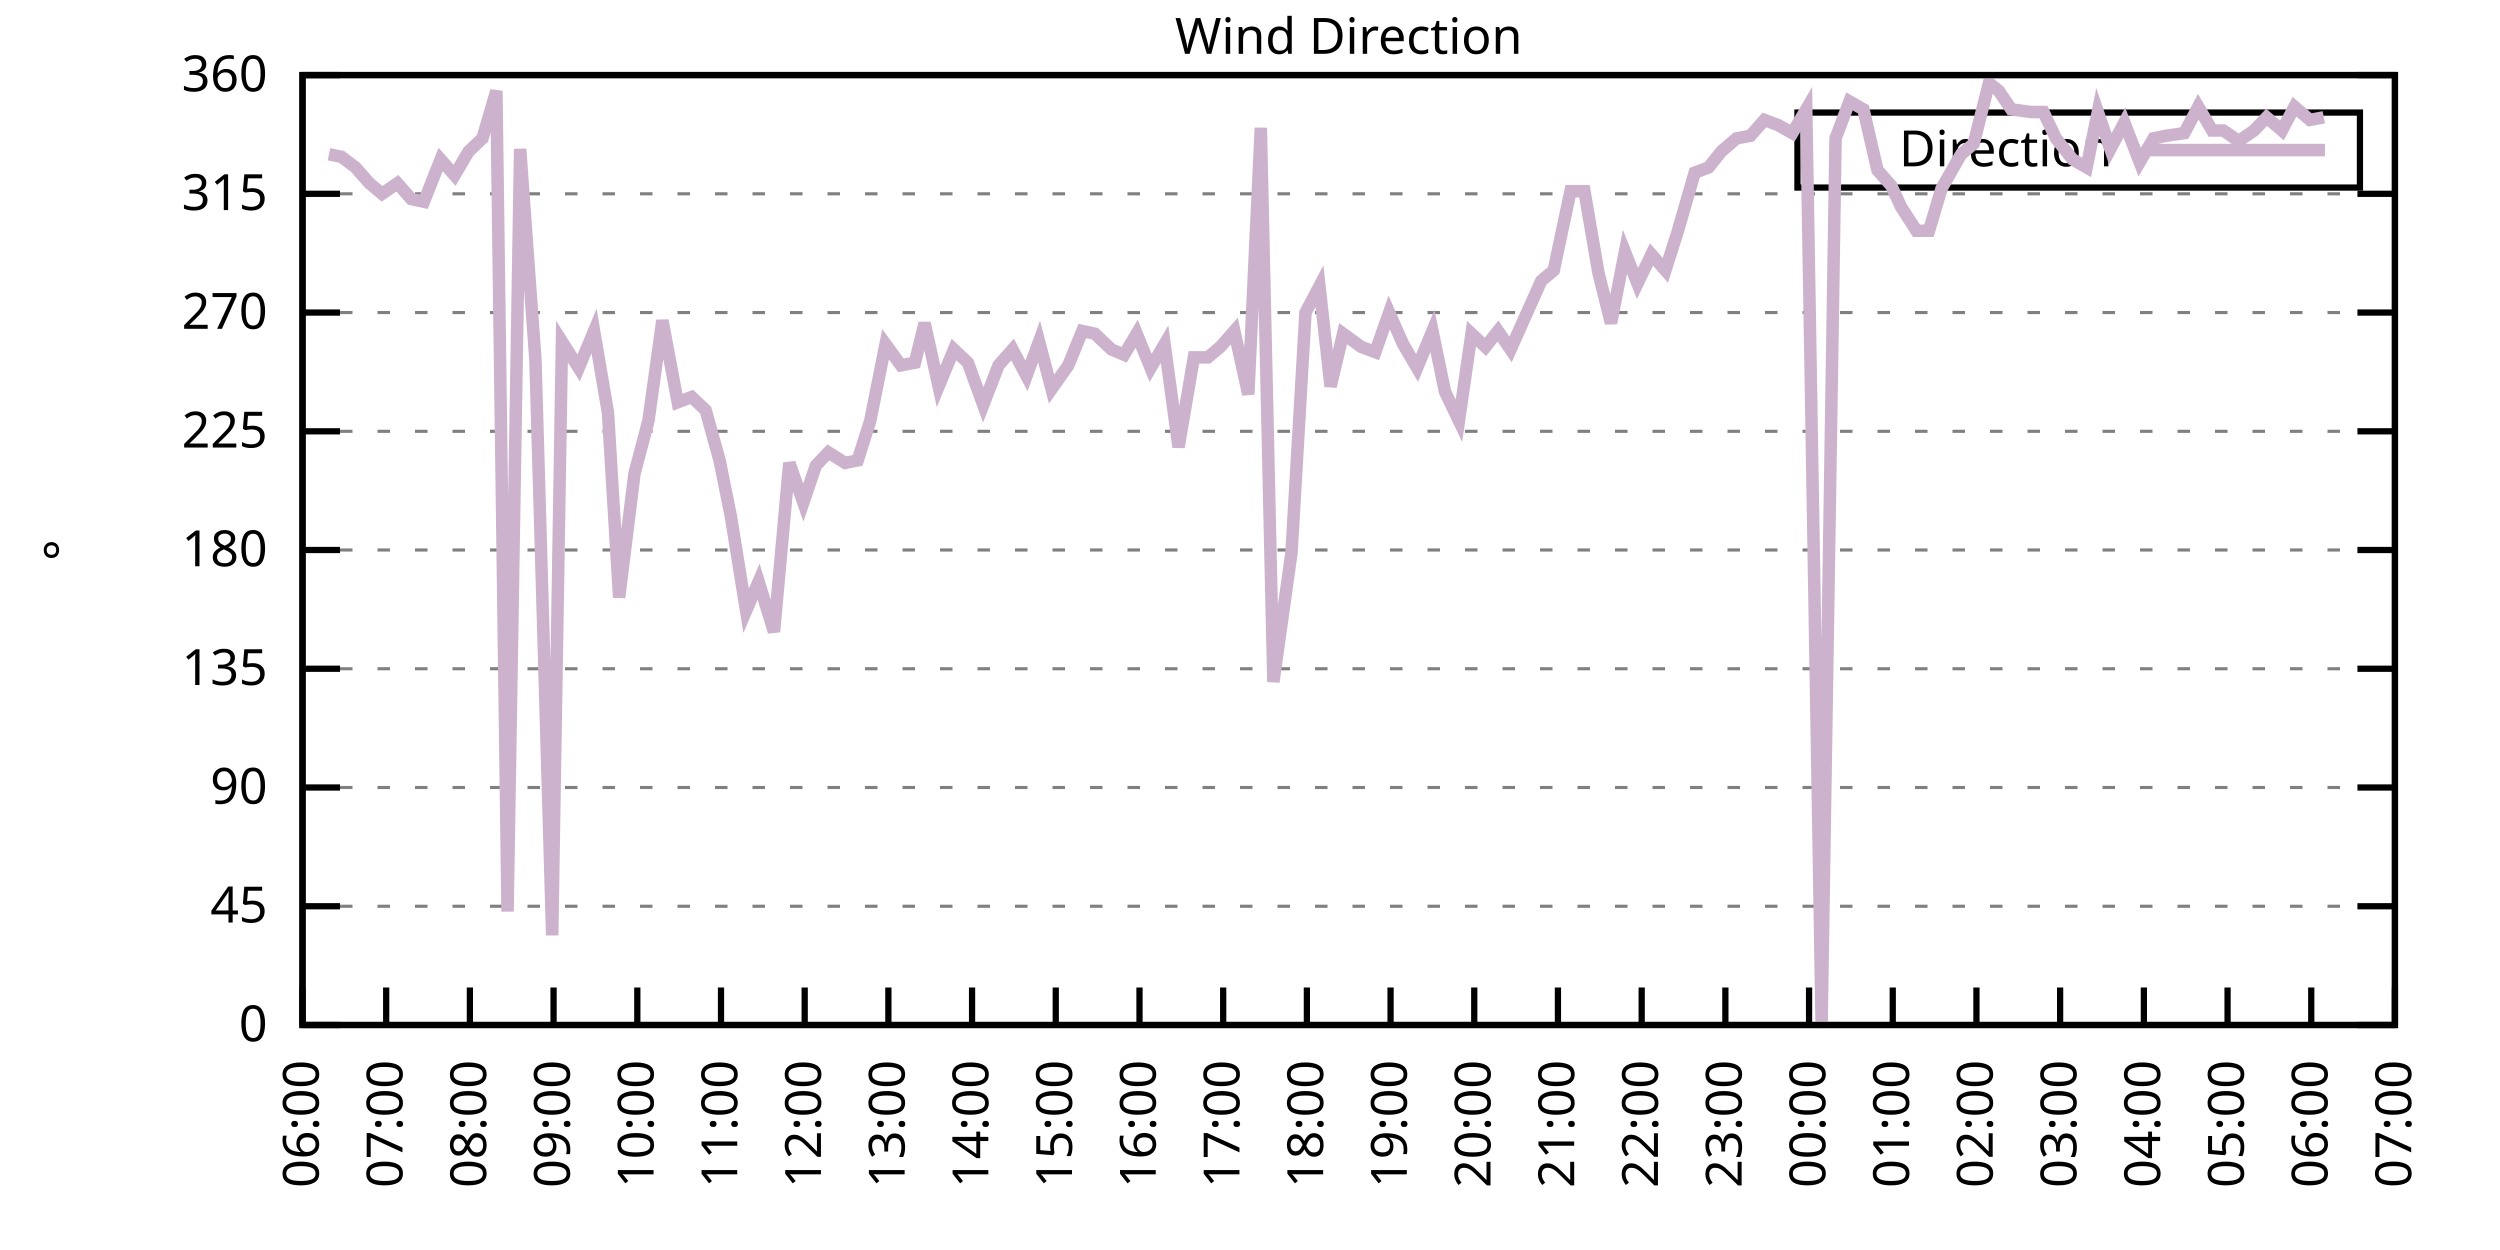
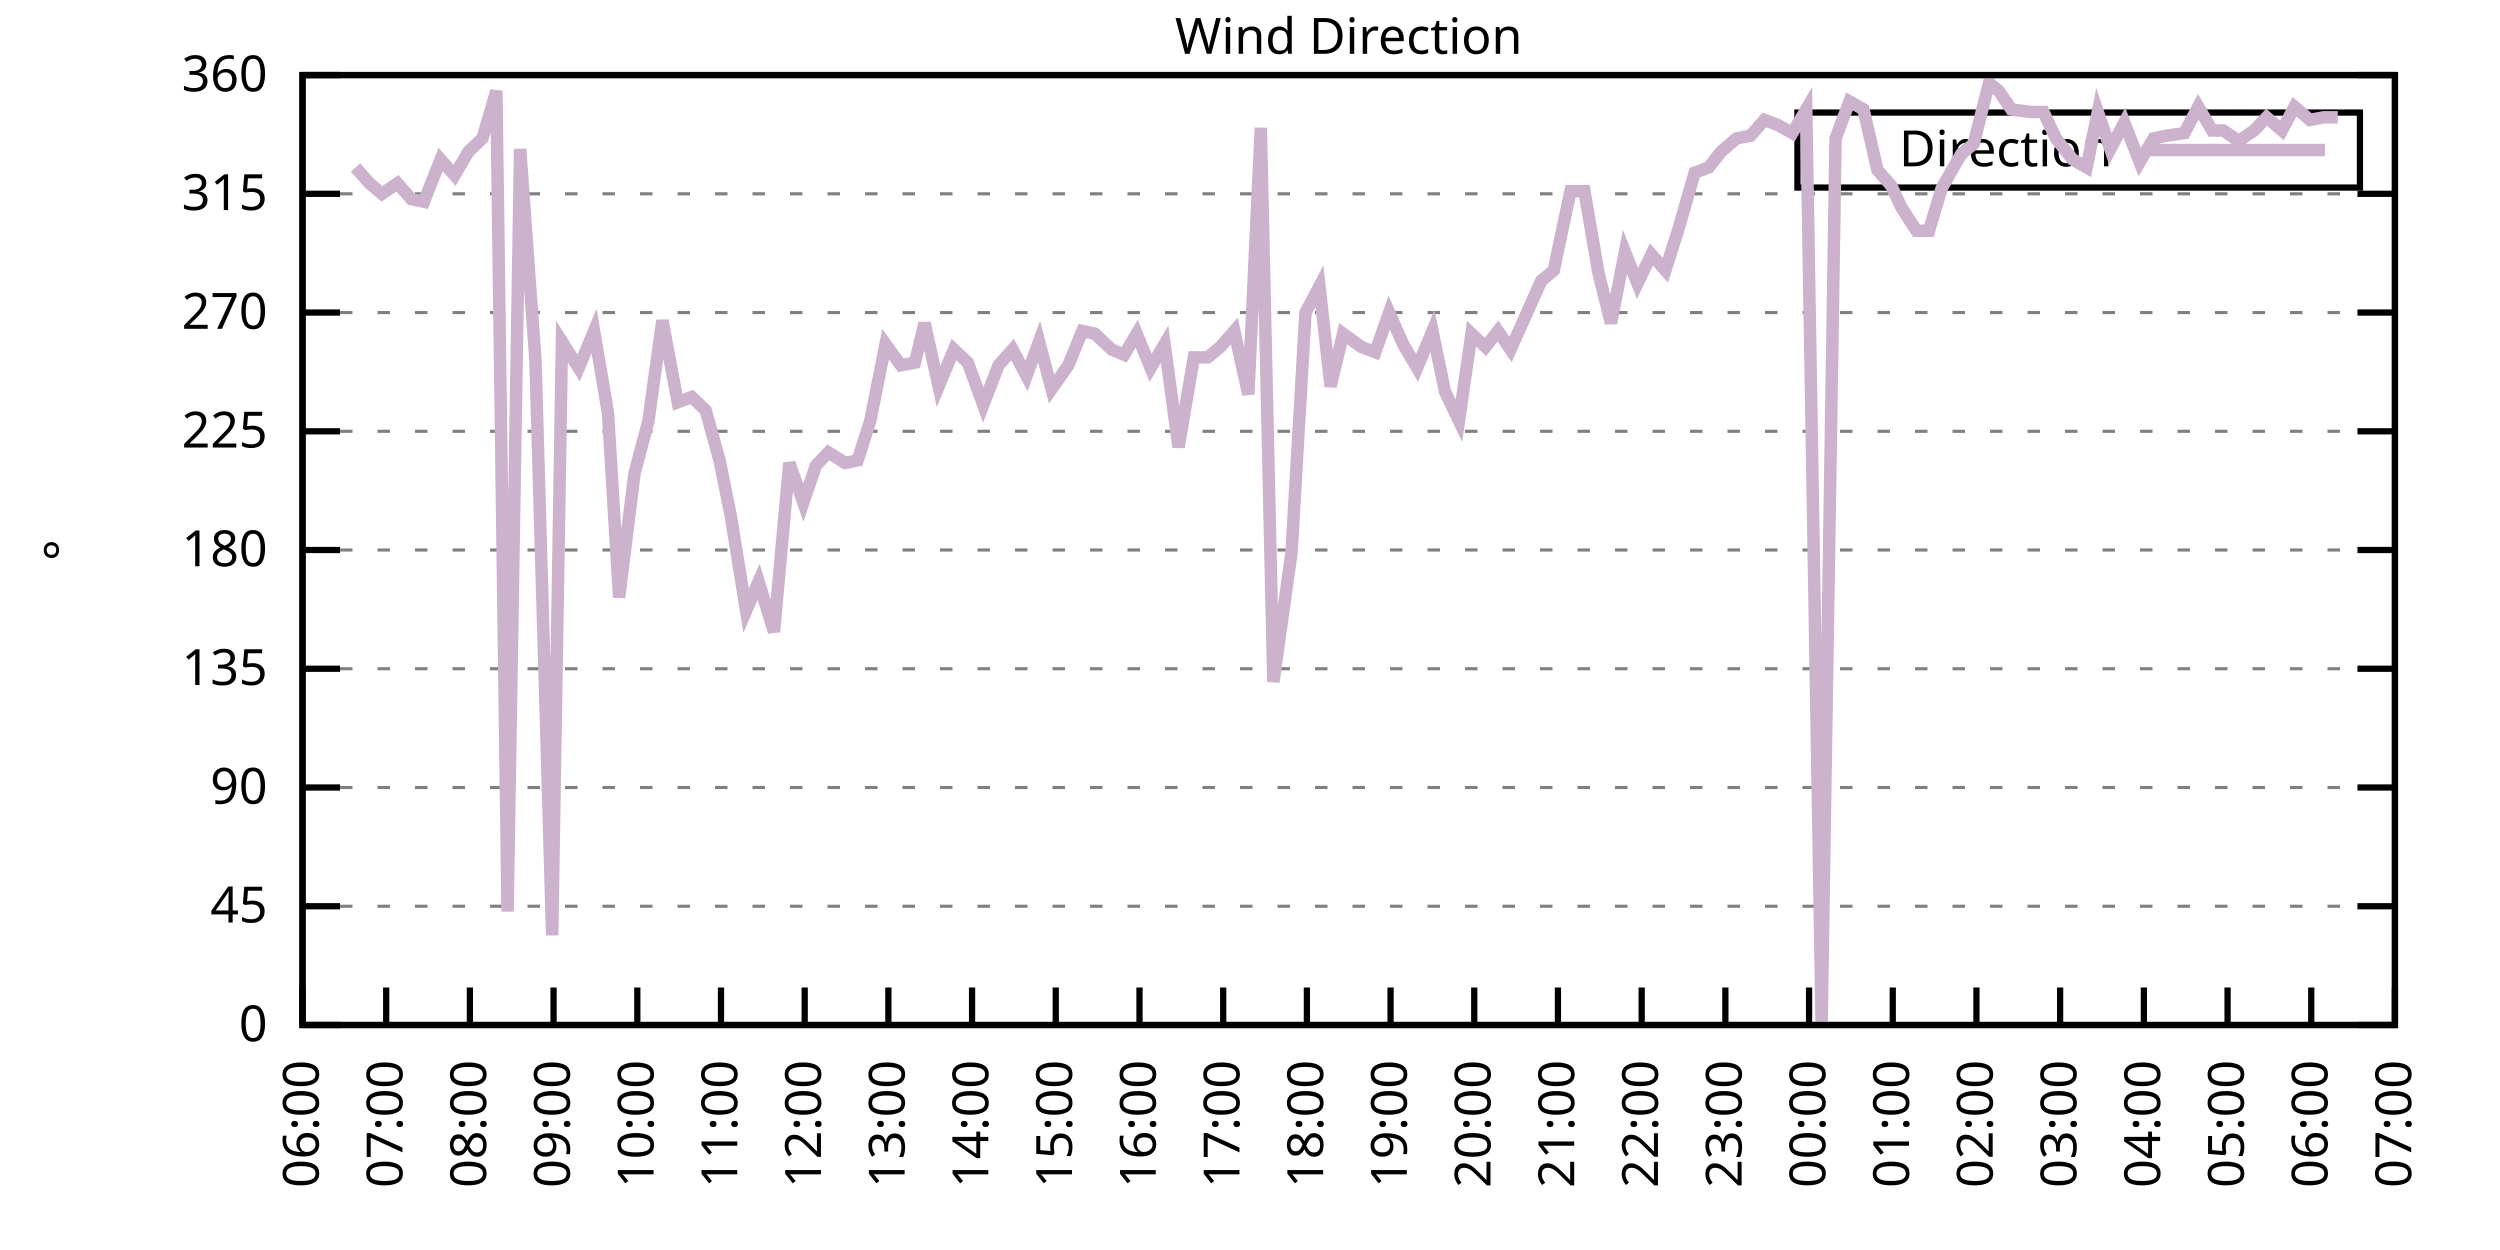
<svg xmlns="http://www.w3.org/2000/svg" xmlns:xlink="http://www.w3.org/1999/xlink" width="400" height="200" viewBox="0 0 400 200">
  <g id="gnuplot_canvas">
    <rect x="0" y="0" width="400" height="200" fill="none" />
    <defs>
      <circle id="gpDot" r="0.5" stroke-width="0.5" stroke="currentColor" />
      <path id="gpPt0" stroke-width="0.333" stroke="currentColor" d="M-1,0 h2 M0,-1 v2" />
      <path id="gpPt1" stroke-width="0.333" stroke="currentColor" d="M-1,-1 L1,1 M1,-1 L-1,1" />
      <path id="gpPt2" stroke-width="0.333" stroke="currentColor" d="M-1,0 L1,0 M0,-1 L0,1 M-1,-1 L1,1 M-1,1 L1,-1" />
      <rect id="gpPt3" stroke-width="0.333" stroke="currentColor" x="-1" y="-1" width="2" height="2" />
      <rect id="gpPt4" stroke-width="0.333" stroke="currentColor" fill="currentColor" x="-1" y="-1" width="2" height="2" />
      <circle id="gpPt5" stroke-width="0.333" stroke="currentColor" cx="0" cy="0" r="1" />
      <use xlink:href="#gpPt5" id="gpPt6" fill="currentColor" stroke="none" />
      <path id="gpPt7" stroke-width="0.333" stroke="currentColor" d="M0,-1.33 L-1.33,0.67 L1.33,0.67 z" />
      <use xlink:href="#gpPt7" id="gpPt8" fill="currentColor" stroke="none" />
      <use xlink:href="#gpPt7" id="gpPt9" stroke="currentColor" transform="rotate(180)" />
      <use xlink:href="#gpPt9" id="gpPt10" fill="currentColor" stroke="none" />
      <use xlink:href="#gpPt3" id="gpPt11" stroke="currentColor" transform="rotate(45)" />
      <use xlink:href="#gpPt11" id="gpPt12" fill="currentColor" stroke="none" />
      <path id="gpPt13" stroke-width="0.333" stroke="currentColor" d="M0,1.330 L1.265,0.411 L0.782,-1.067 L-0.782,-1.076 L-1.265,0.411 z" />
      <use xlink:href="#gpPt13" id="gpPt14" fill="currentColor" stroke="none" />
      <filter id="textbox" filterUnits="objectBoundingBox" x="0" y="0" height="1" width="1">
        <feFlood flood-color="white" flood-opacity="1" result="bgnd" />
        <feComposite in="SourceGraphic" in2="bgnd" operator="atop" />
      </filter>
      <filter id="greybox" filterUnits="objectBoundingBox" x="0" y="0" height="1" width="1">
        <feFlood flood-color="lightgrey" flood-opacity="1" result="grey" />
        <feComposite in="SourceGraphic" in2="grey" operator="atop" />
      </filter>
    </defs>
    <g fill="none" color="white" stroke="currentColor" stroke-width="1.00" stroke-linecap="butt" stroke-linejoin="miter">
</g>
    <g fill="none" color="black" stroke="currentColor" stroke-width="1.00" stroke-linecap="butt" stroke-linejoin="miter">
      <g stroke="none" shape-rendering="crispEdges">
        <polygon fill="rgb(255, 255, 255)" points="48.40,164.00 383.18,164.00 383.18,12.02 48.40,12.02 " />
      </g>
    </g>
    <g fill="none" color="black" stroke="currentColor" stroke-width="1.00" stroke-linecap="butt" stroke-linejoin="miter">
</g>
    <g fill="none" color="black" stroke="black" stroke-width="0.50" stroke-linecap="butt" stroke-linejoin="miter">
</g>
    <g fill="none" color="gray" stroke="currentColor" stroke-width="0.50" stroke-linecap="butt" stroke-linejoin="miter">
      <path stroke="gray" stroke-dasharray="2,4" class="gridline" d="M48.40,164.00 L383.19,164.00  " />
    </g>
    <g fill="none" color="gray" stroke="gray" stroke-width="1.00" stroke-linecap="butt" stroke-linejoin="miter">
</g>
    <g fill="none" color="black" stroke="currentColor" stroke-width="1.00" stroke-linecap="butt" stroke-linejoin="miter">
      <path stroke="black" d="M48.40,164.00 L54.40,164.00 M383.19,164.00 L377.19,164.00  " />
      <g transform="translate(42.80,166.60)" stroke="none" fill="black" font-family="Sans" font-size="8.00" text-anchor="end">
        <text>
          <tspan font-family="Sans"> 0</tspan>
        </text>
      </g>
    </g>
    <g fill="none" color="black" stroke="currentColor" stroke-width="1.00" stroke-linecap="butt" stroke-linejoin="miter">
</g>
    <g fill="none" color="black" stroke="black" stroke-width="0.50" stroke-linecap="butt" stroke-linejoin="miter">
</g>
    <g fill="none" color="gray" stroke="currentColor" stroke-width="0.50" stroke-linecap="butt" stroke-linejoin="miter">
      <path stroke="gray" stroke-dasharray="2,4" class="gridline" d="M48.40,145.00 L383.19,145.00  " />
    </g>
    <g fill="none" color="gray" stroke="gray" stroke-width="1.00" stroke-linecap="butt" stroke-linejoin="miter">
</g>
    <g fill="none" color="black" stroke="currentColor" stroke-width="1.00" stroke-linecap="butt" stroke-linejoin="miter">
      <path stroke="black" d="M48.40,145.00 L54.40,145.00 M383.19,145.00 L377.19,145.00  " />
      <g transform="translate(42.80,147.60)" stroke="none" fill="black" font-family="Sans" font-size="8.00" text-anchor="end">
        <text>
          <tspan font-family="Sans"> 45</tspan>
        </text>
      </g>
    </g>
    <g fill="none" color="black" stroke="currentColor" stroke-width="1.00" stroke-linecap="butt" stroke-linejoin="miter">
</g>
    <g fill="none" color="black" stroke="black" stroke-width="0.50" stroke-linecap="butt" stroke-linejoin="miter">
</g>
    <g fill="none" color="gray" stroke="currentColor" stroke-width="0.50" stroke-linecap="butt" stroke-linejoin="miter">
      <path stroke="gray" stroke-dasharray="2,4" class="gridline" d="M48.40,126.00 L383.19,126.00  " />
    </g>
    <g fill="none" color="gray" stroke="gray" stroke-width="1.00" stroke-linecap="butt" stroke-linejoin="miter">
</g>
    <g fill="none" color="black" stroke="currentColor" stroke-width="1.00" stroke-linecap="butt" stroke-linejoin="miter">
      <path stroke="black" d="M48.40,126.00 L54.40,126.00 M383.19,126.00 L377.19,126.00  " />
      <g transform="translate(42.80,128.60)" stroke="none" fill="black" font-family="Sans" font-size="8.00" text-anchor="end">
        <text>
          <tspan font-family="Sans"> 90</tspan>
        </text>
      </g>
    </g>
    <g fill="none" color="black" stroke="currentColor" stroke-width="1.00" stroke-linecap="butt" stroke-linejoin="miter">
</g>
    <g fill="none" color="black" stroke="black" stroke-width="0.50" stroke-linecap="butt" stroke-linejoin="miter">
</g>
    <g fill="none" color="gray" stroke="currentColor" stroke-width="0.50" stroke-linecap="butt" stroke-linejoin="miter">
      <path stroke="gray" stroke-dasharray="2,4" class="gridline" d="M48.40,107.00 L383.19,107.00  " />
    </g>
    <g fill="none" color="gray" stroke="gray" stroke-width="1.00" stroke-linecap="butt" stroke-linejoin="miter">
</g>
    <g fill="none" color="black" stroke="currentColor" stroke-width="1.00" stroke-linecap="butt" stroke-linejoin="miter">
      <path stroke="black" d="M48.40,107.00 L54.40,107.00 M383.19,107.00 L377.19,107.00  " />
      <g transform="translate(42.80,109.60)" stroke="none" fill="black" font-family="Sans" font-size="8.00" text-anchor="end">
        <text>
          <tspan font-family="Sans"> 135</tspan>
        </text>
      </g>
    </g>
    <g fill="none" color="black" stroke="currentColor" stroke-width="1.00" stroke-linecap="butt" stroke-linejoin="miter">
</g>
    <g fill="none" color="black" stroke="black" stroke-width="0.50" stroke-linecap="butt" stroke-linejoin="miter">
</g>
    <g fill="none" color="gray" stroke="currentColor" stroke-width="0.50" stroke-linecap="butt" stroke-linejoin="miter">
      <path stroke="gray" stroke-dasharray="2,4" class="gridline" d="M48.40,88.00 L383.19,88.00  " />
    </g>
    <g fill="none" color="gray" stroke="gray" stroke-width="1.00" stroke-linecap="butt" stroke-linejoin="miter">
</g>
    <g fill="none" color="black" stroke="currentColor" stroke-width="1.00" stroke-linecap="butt" stroke-linejoin="miter">
      <path stroke="black" d="M48.40,88.00 L54.40,88.00 M383.19,88.00 L377.19,88.00  " />
      <g transform="translate(42.80,90.60)" stroke="none" fill="black" font-family="Sans" font-size="8.00" text-anchor="end">
        <text>
          <tspan font-family="Sans"> 180</tspan>
        </text>
      </g>
    </g>
    <g fill="none" color="black" stroke="currentColor" stroke-width="1.00" stroke-linecap="butt" stroke-linejoin="miter">
</g>
    <g fill="none" color="black" stroke="black" stroke-width="0.50" stroke-linecap="butt" stroke-linejoin="miter">
</g>
    <g fill="none" color="gray" stroke="currentColor" stroke-width="0.50" stroke-linecap="butt" stroke-linejoin="miter">
      <path stroke="gray" stroke-dasharray="2,4" class="gridline" d="M48.40,69.01 L383.19,69.01  " />
    </g>
    <g fill="none" color="gray" stroke="gray" stroke-width="1.00" stroke-linecap="butt" stroke-linejoin="miter">
</g>
    <g fill="none" color="black" stroke="currentColor" stroke-width="1.00" stroke-linecap="butt" stroke-linejoin="miter">
      <path stroke="black" d="M48.40,69.01 L54.40,69.01 M383.19,69.01 L377.19,69.01  " />
      <g transform="translate(42.80,71.61)" stroke="none" fill="black" font-family="Sans" font-size="8.00" text-anchor="end">
        <text>
          <tspan font-family="Sans"> 225</tspan>
        </text>
      </g>
    </g>
    <g fill="none" color="black" stroke="currentColor" stroke-width="1.00" stroke-linecap="butt" stroke-linejoin="miter">
</g>
    <g fill="none" color="black" stroke="black" stroke-width="0.50" stroke-linecap="butt" stroke-linejoin="miter">
</g>
    <g fill="none" color="gray" stroke="currentColor" stroke-width="0.50" stroke-linecap="butt" stroke-linejoin="miter">
      <path stroke="gray" stroke-dasharray="2,4" class="gridline" d="M48.40,50.01 L383.19,50.01  " />
    </g>
    <g fill="none" color="gray" stroke="gray" stroke-width="1.00" stroke-linecap="butt" stroke-linejoin="miter">
</g>
    <g fill="none" color="black" stroke="currentColor" stroke-width="1.00" stroke-linecap="butt" stroke-linejoin="miter">
      <path stroke="black" d="M48.40,50.01 L54.40,50.01 M383.19,50.01 L377.19,50.01  " />
      <g transform="translate(42.80,52.61)" stroke="none" fill="black" font-family="Sans" font-size="8.00" text-anchor="end">
        <text>
          <tspan font-family="Sans"> 270</tspan>
        </text>
      </g>
    </g>
    <g fill="none" color="black" stroke="currentColor" stroke-width="1.00" stroke-linecap="butt" stroke-linejoin="miter">
</g>
    <g fill="none" color="black" stroke="black" stroke-width="0.50" stroke-linecap="butt" stroke-linejoin="miter">
</g>
    <g fill="none" color="gray" stroke="currentColor" stroke-width="0.50" stroke-linecap="butt" stroke-linejoin="miter">
      <path stroke="gray" stroke-dasharray="2,4" class="gridline" d="M48.40,31.01 L383.19,31.01  " />
    </g>
    <g fill="none" color="gray" stroke="gray" stroke-width="1.00" stroke-linecap="butt" stroke-linejoin="miter">
</g>
    <g fill="none" color="black" stroke="currentColor" stroke-width="1.00" stroke-linecap="butt" stroke-linejoin="miter">
      <path stroke="black" d="M48.40,31.01 L54.40,31.01 M383.19,31.01 L377.19,31.01  " />
      <g transform="translate(42.80,33.61)" stroke="none" fill="black" font-family="Sans" font-size="8.00" text-anchor="end">
        <text>
          <tspan font-family="Sans"> 315</tspan>
        </text>
      </g>
    </g>
    <g fill="none" color="black" stroke="currentColor" stroke-width="1.00" stroke-linecap="butt" stroke-linejoin="miter">
</g>
    <g fill="none" color="black" stroke="black" stroke-width="0.50" stroke-linecap="butt" stroke-linejoin="miter">
</g>
    <g fill="none" color="gray" stroke="currentColor" stroke-width="0.50" stroke-linecap="butt" stroke-linejoin="miter">
      <path stroke="gray" stroke-dasharray="2,4" class="gridline" d="M48.40,12.01 L383.19,12.01  " />
    </g>
    <g fill="none" color="gray" stroke="gray" stroke-width="1.00" stroke-linecap="butt" stroke-linejoin="miter">
</g>
    <g fill="none" color="black" stroke="currentColor" stroke-width="1.00" stroke-linecap="butt" stroke-linejoin="miter">
      <path stroke="black" d="M48.40,12.01 L54.40,12.01 M383.19,12.01 L377.19,12.01  " />
      <g transform="translate(42.80,14.61)" stroke="none" fill="black" font-family="Sans" font-size="8.00" text-anchor="end">
        <text>
          <tspan font-family="Sans"> 360</tspan>
        </text>
      </g>
    </g>
    <g fill="none" color="black" stroke="currentColor" stroke-width="1.00" stroke-linecap="butt" stroke-linejoin="miter">
      <path stroke="black" d="M48.40,164.00 L48.40,158.00  " />
      <g transform="translate(51.00,169.60) rotate(270.00)" stroke="none" fill="black" font-family="Sans" font-size="8.00" text-anchor="end">
        <text>
          <tspan font-family="Sans">06:00</tspan>
        </text>
      </g>
    </g>
    <g fill="none" color="black" stroke="currentColor" stroke-width="1.00" stroke-linecap="butt" stroke-linejoin="miter">
      <path stroke="black" d="M61.79,164.00 L61.79,158.00  " />
      <g transform="translate(64.39,169.60) rotate(270.00)" stroke="none" fill="black" font-family="Sans" font-size="8.00" text-anchor="end">
        <text>
          <tspan font-family="Sans">07:00</tspan>
        </text>
      </g>
    </g>
    <g fill="none" color="black" stroke="currentColor" stroke-width="1.00" stroke-linecap="butt" stroke-linejoin="miter">
      <path stroke="black" d="M75.18,164.00 L75.18,158.00  " />
      <g transform="translate(77.78,169.60) rotate(270.00)" stroke="none" fill="black" font-family="Sans" font-size="8.00" text-anchor="end">
        <text>
          <tspan font-family="Sans">08:00</tspan>
        </text>
      </g>
    </g>
    <g fill="none" color="black" stroke="currentColor" stroke-width="1.00" stroke-linecap="butt" stroke-linejoin="miter">
      <path stroke="black" d="M88.57,164.00 L88.57,158.00  " />
      <g transform="translate(91.17,169.60) rotate(270.00)" stroke="none" fill="black" font-family="Sans" font-size="8.00" text-anchor="end">
        <text>
          <tspan font-family="Sans">09:00</tspan>
        </text>
      </g>
    </g>
    <g fill="none" color="black" stroke="currentColor" stroke-width="1.00" stroke-linecap="butt" stroke-linejoin="miter">
      <path stroke="black" d="M101.97,164.00 L101.97,158.00  " />
      <g transform="translate(104.57,169.60) rotate(270.00)" stroke="none" fill="black" font-family="Sans" font-size="8.00" text-anchor="end">
        <text>
          <tspan font-family="Sans">10:00</tspan>
        </text>
      </g>
    </g>
    <g fill="none" color="black" stroke="currentColor" stroke-width="1.00" stroke-linecap="butt" stroke-linejoin="miter">
      <path stroke="black" d="M115.36,164.00 L115.36,158.00  " />
      <g transform="translate(117.96,169.60) rotate(270.00)" stroke="none" fill="black" font-family="Sans" font-size="8.00" text-anchor="end">
        <text>
          <tspan font-family="Sans">11:00</tspan>
        </text>
      </g>
    </g>
    <g fill="none" color="black" stroke="currentColor" stroke-width="1.00" stroke-linecap="butt" stroke-linejoin="miter">
      <path stroke="black" d="M128.75,164.00 L128.75,158.00  " />
      <g transform="translate(131.35,169.60) rotate(270.00)" stroke="none" fill="black" font-family="Sans" font-size="8.00" text-anchor="end">
        <text>
          <tspan font-family="Sans">12:00</tspan>
        </text>
      </g>
    </g>
    <g fill="none" color="black" stroke="currentColor" stroke-width="1.00" stroke-linecap="butt" stroke-linejoin="miter">
      <path stroke="black" d="M142.14,164.00 L142.14,158.00  " />
      <g transform="translate(144.74,169.60) rotate(270.00)" stroke="none" fill="black" font-family="Sans" font-size="8.00" text-anchor="end">
        <text>
          <tspan font-family="Sans">13:00</tspan>
        </text>
      </g>
    </g>
    <g fill="none" color="black" stroke="currentColor" stroke-width="1.00" stroke-linecap="butt" stroke-linejoin="miter">
      <path stroke="black" d="M155.53,164.00 L155.53,158.00  " />
      <g transform="translate(158.13,169.60) rotate(270.00)" stroke="none" fill="black" font-family="Sans" font-size="8.00" text-anchor="end">
        <text>
          <tspan font-family="Sans">14:00</tspan>
        </text>
      </g>
    </g>
    <g fill="none" color="black" stroke="currentColor" stroke-width="1.00" stroke-linecap="butt" stroke-linejoin="miter">
      <path stroke="black" d="M168.92,164.00 L168.92,158.00  " />
      <g transform="translate(171.52,169.60) rotate(270.00)" stroke="none" fill="black" font-family="Sans" font-size="8.00" text-anchor="end">
        <text>
          <tspan font-family="Sans">15:00</tspan>
        </text>
      </g>
    </g>
    <g fill="none" color="black" stroke="currentColor" stroke-width="1.00" stroke-linecap="butt" stroke-linejoin="miter">
      <path stroke="black" d="M182.32,164.00 L182.32,158.00  " />
      <g transform="translate(184.92,169.60) rotate(270.00)" stroke="none" fill="black" font-family="Sans" font-size="8.00" text-anchor="end">
        <text>
          <tspan font-family="Sans">16:00</tspan>
        </text>
      </g>
    </g>
    <g fill="none" color="black" stroke="currentColor" stroke-width="1.00" stroke-linecap="butt" stroke-linejoin="miter">
      <path stroke="black" d="M195.71,164.00 L195.71,158.00  " />
      <g transform="translate(198.31,169.60) rotate(270.00)" stroke="none" fill="black" font-family="Sans" font-size="8.00" text-anchor="end">
        <text>
          <tspan font-family="Sans">17:00</tspan>
        </text>
      </g>
    </g>
    <g fill="none" color="black" stroke="currentColor" stroke-width="1.00" stroke-linecap="butt" stroke-linejoin="miter">
      <path stroke="black" d="M209.10,164.00 L209.10,158.00  " />
      <g transform="translate(211.70,169.60) rotate(270.00)" stroke="none" fill="black" font-family="Sans" font-size="8.00" text-anchor="end">
        <text>
          <tspan font-family="Sans">18:00</tspan>
        </text>
      </g>
    </g>
    <g fill="none" color="black" stroke="currentColor" stroke-width="1.00" stroke-linecap="butt" stroke-linejoin="miter">
      <path stroke="black" d="M222.49,164.00 L222.49,158.00  " />
      <g transform="translate(225.09,169.60) rotate(270.00)" stroke="none" fill="black" font-family="Sans" font-size="8.00" text-anchor="end">
        <text>
          <tspan font-family="Sans">19:00</tspan>
        </text>
      </g>
    </g>
    <g fill="none" color="black" stroke="currentColor" stroke-width="1.00" stroke-linecap="butt" stroke-linejoin="miter">
      <path stroke="black" d="M235.88,164.00 L235.88,158.00  " />
      <g transform="translate(238.48,169.60) rotate(270.00)" stroke="none" fill="black" font-family="Sans" font-size="8.00" text-anchor="end">
        <text>
          <tspan font-family="Sans">20:00</tspan>
        </text>
      </g>
    </g>
    <g fill="none" color="black" stroke="currentColor" stroke-width="1.00" stroke-linecap="butt" stroke-linejoin="miter">
      <path stroke="black" d="M249.27,164.00 L249.27,158.00  " />
      <g transform="translate(251.87,169.60) rotate(270.00)" stroke="none" fill="black" font-family="Sans" font-size="8.00" text-anchor="end">
        <text>
          <tspan font-family="Sans">21:00</tspan>
        </text>
      </g>
    </g>
    <g fill="none" color="black" stroke="currentColor" stroke-width="1.00" stroke-linecap="butt" stroke-linejoin="miter">
      <path stroke="black" d="M262.67,164.00 L262.67,158.00  " />
      <g transform="translate(265.27,169.60) rotate(270.00)" stroke="none" fill="black" font-family="Sans" font-size="8.00" text-anchor="end">
        <text>
          <tspan font-family="Sans">22:00</tspan>
        </text>
      </g>
    </g>
    <g fill="none" color="black" stroke="currentColor" stroke-width="1.00" stroke-linecap="butt" stroke-linejoin="miter">
      <path stroke="black" d="M276.06,164.00 L276.06,158.00  " />
      <g transform="translate(278.66,169.60) rotate(270.00)" stroke="none" fill="black" font-family="Sans" font-size="8.00" text-anchor="end">
        <text>
          <tspan font-family="Sans">23:00</tspan>
        </text>
      </g>
    </g>
    <g fill="none" color="black" stroke="currentColor" stroke-width="1.00" stroke-linecap="butt" stroke-linejoin="miter">
      <path stroke="black" d="M289.45,164.00 L289.45,158.00  " />
      <g transform="translate(292.05,169.60) rotate(270.00)" stroke="none" fill="black" font-family="Sans" font-size="8.00" text-anchor="end">
        <text>
          <tspan font-family="Sans">00:00</tspan>
        </text>
      </g>
    </g>
    <g fill="none" color="black" stroke="currentColor" stroke-width="1.00" stroke-linecap="butt" stroke-linejoin="miter">
      <path stroke="black" d="M302.84,164.00 L302.84,158.00  " />
      <g transform="translate(305.44,169.60) rotate(270.00)" stroke="none" fill="black" font-family="Sans" font-size="8.00" text-anchor="end">
        <text>
          <tspan font-family="Sans">01:00</tspan>
        </text>
      </g>
    </g>
    <g fill="none" color="black" stroke="currentColor" stroke-width="1.00" stroke-linecap="butt" stroke-linejoin="miter">
      <path stroke="black" d="M316.23,164.00 L316.23,158.00  " />
      <g transform="translate(318.83,169.60) rotate(270.00)" stroke="none" fill="black" font-family="Sans" font-size="8.00" text-anchor="end">
        <text>
          <tspan font-family="Sans">02:00</tspan>
        </text>
      </g>
    </g>
    <g fill="none" color="black" stroke="currentColor" stroke-width="1.00" stroke-linecap="butt" stroke-linejoin="miter">
      <path stroke="black" d="M329.62,164.00 L329.62,158.00  " />
      <g transform="translate(332.22,169.60) rotate(270.00)" stroke="none" fill="black" font-family="Sans" font-size="8.00" text-anchor="end">
        <text>
          <tspan font-family="Sans">03:00</tspan>
        </text>
      </g>
    </g>
    <g fill="none" color="black" stroke="currentColor" stroke-width="1.00" stroke-linecap="butt" stroke-linejoin="miter">
      <path stroke="black" d="M343.02,164.00 L343.02,158.00  " />
      <g transform="translate(345.62,169.60) rotate(270.00)" stroke="none" fill="black" font-family="Sans" font-size="8.00" text-anchor="end">
        <text>
          <tspan font-family="Sans">04:00</tspan>
        </text>
      </g>
    </g>
    <g fill="none" color="black" stroke="currentColor" stroke-width="1.00" stroke-linecap="butt" stroke-linejoin="miter">
      <path stroke="black" d="M356.41,164.00 L356.41,158.00  " />
      <g transform="translate(359.01,169.60) rotate(270.00)" stroke="none" fill="black" font-family="Sans" font-size="8.00" text-anchor="end">
        <text>
          <tspan font-family="Sans">05:00</tspan>
        </text>
      </g>
    </g>
    <g fill="none" color="black" stroke="currentColor" stroke-width="1.00" stroke-linecap="butt" stroke-linejoin="miter">
      <path stroke="black" d="M369.80,164.00 L369.80,158.00  " />
      <g transform="translate(372.40,169.60) rotate(270.00)" stroke="none" fill="black" font-family="Sans" font-size="8.00" text-anchor="end">
        <text>
          <tspan font-family="Sans">06:00</tspan>
        </text>
      </g>
    </g>
    <g fill="none" color="black" stroke="currentColor" stroke-width="1.00" stroke-linecap="butt" stroke-linejoin="miter">
      <path stroke="black" d="M383.19,164.00 L383.19,158.00  " />
      <g transform="translate(385.79,169.60) rotate(270.00)" stroke="none" fill="black" font-family="Sans" font-size="8.00" text-anchor="end">
        <text>
          <tspan font-family="Sans">07:00</tspan>
        </text>
      </g>
    </g>
    <g fill="none" color="black" stroke="currentColor" stroke-width="1.00" stroke-linecap="butt" stroke-linejoin="miter">
</g>
    <g fill="none" color="black" stroke="currentColor" stroke-width="1.00" stroke-linecap="butt" stroke-linejoin="miter">
      <path stroke="black" d="M48.40,12.01 L48.40,164.00 L383.19,164.00 L383.19,12.01 L48.40,12.01 Z  " />
    </g>
    <g fill="none" color="black" stroke="currentColor" stroke-width="1.00" stroke-linecap="butt" stroke-linejoin="miter">
</g>
    <g fill="none" color="black" stroke="currentColor" stroke-width="1.00" stroke-linecap="butt" stroke-linejoin="miter">
      <path stroke="black" d="M287.59,30.01 L287.59,18.01 L377.59,18.01 L377.59,30.01 L287.59,30.01 Z  " />
    </g>
    <g id="Wind_direction_plot_1">
      <g fill="none" color="white" stroke="black" stroke-width="2.00" stroke-linecap="butt" stroke-linejoin="miter">
</g>
      <g fill="none" color="black" stroke="currentColor" stroke-width="2.00" stroke-linecap="butt" stroke-linejoin="miter">
        <g transform="translate(337.99,26.61)" stroke="none" fill="black" font-family="Sans" font-size="8.00" text-anchor="end">
          <text>
            <tspan font-family="Sans">Direction</tspan>
          </text>
        </g>
      </g>
      <g fill="none" color="black" stroke="currentColor" stroke-width="2.00" stroke-linecap="butt" stroke-linejoin="miter">
-         <path stroke="rgb(204, 178, 204)" d="M343.59,24.01 L371.99,24.01 M52.64,24.68 L54.65,25.10 L56.88,26.79 L59.11,29.32 L61.12,31.01 L63.58,29.32   L65.81,31.85 L67.82,32.28 L70.50,25.52 L72.73,28.05 L74.96,24.25 L77.19,22.14 L79.42,14.54 L81.21,145.85   L83.22,23.83 L85.67,57.61 L88.35,149.65 L89.91,54.65 L92.59,58.87 L95.05,52.96 L97.28,66.05 L99.06,95.60   L101.52,75.76 L103.75,67.32 L105.98,51.27 L108.44,64.36 L110.67,63.52 L112.90,65.63 L115.13,73.65 L116.92,82.52   L119.38,97.72 L121.38,93.07 L123.84,101.09 L126.29,74.07 L128.53,80.41 L130.54,74.49 L132.54,72.38 L135.22,74.07   L137.23,73.65 L139.24,67.32 L141.69,55.07 L144.15,58.45 L146.38,58.03 L147.94,51.70 L150.18,61.83 L152.63,55.92   L154.86,58.03 L157.32,64.78 L159.77,58.45 L162.01,55.92 L164.24,60.14 L166.25,54.65 L168.25,62.25 L170.93,58.45   L173.17,52.96 L175.17,53.39 L177.85,55.92 L179.86,56.76 L181.87,53.39 L184.10,58.87 L186.33,55.07 L188.57,71.54   L191.02,57.18 L193.25,57.18 L195.26,55.50 L197.49,52.96 L199.73,63.10 L201.73,20.45 L203.74,109.11 L206.64,88.43   L208.88,50.01 L211.11,45.79 L212.89,61.83 L214.90,53.39 L217.80,55.50 L220.04,56.34 L222.27,50.01 L224.50,55.07   L226.73,58.87 L229.19,52.96 L231.20,62.67 L233.43,67.32 L235.44,53.39 L237.67,55.50 L239.68,52.96 L241.69,55.92   L244.14,50.43 L246.60,44.94 L248.60,43.25 L251.28,30.59 L253.51,30.59 L255.75,43.67 L257.76,51.70 L259.99,40.30   L262.00,45.36 L264.23,40.72 L266.46,43.25 L268.47,36.92 L271.15,27.63 L273.38,26.79 L275.39,24.25 L277.84,22.14   L280.07,21.72 L282.31,19.19 L284.54,20.03 L286.77,21.30 L289.00,17.50 L291.46,163.58 L293.69,22.14 L295.92,16.23   L298.15,17.50 L300.39,27.21 L302.62,29.74 L304.18,33.12 L306.63,36.92 L308.64,36.92 L310.65,30.16 L313.78,24.68   L315.79,22.99 L318.24,13.28 L319.80,14.54 L321.81,17.50 L324.94,17.92 L326.95,17.92 L328.95,22.14 L331.63,25.52   L333.86,26.79 L335.65,17.92 L337.66,23.83 L339.89,19.61 L342.35,25.94 L344.58,22.14 L346.59,21.72 L349.49,21.30   L351.72,17.08 L353.95,20.88 L355.74,20.88 L358.19,22.56 L360.65,20.88 L362.66,18.77 L365.11,20.88 L367.12,17.08   L369.58,19.19 L371.81,18.77  " />
+         <path stroke="rgb(204, 178, 204)" d="M343.59,24.01 L371.99,24.01 M56.88,26.79 L59.11,29.32 L61.12,31.01 L63.58,29.32 L65.81,31.85 L67.82,32.28   L70.50,25.52 L72.73,28.05 L74.96,24.25 L77.19,22.14 L79.42,14.54 L81.21,145.85 L83.22,23.83 L85.67,57.61   L88.35,149.65 L89.91,54.65 L92.59,58.87 L95.05,52.96 L97.28,66.05 L99.06,95.60 L101.52,75.76 L103.75,67.32   L105.98,51.27 L108.44,64.36 L110.67,63.52 L112.90,65.63 L115.13,73.65 L116.92,82.52 L119.38,97.72 L121.38,93.07   L123.84,101.09 L126.29,74.07 L128.53,80.41 L130.54,74.49 L132.54,72.38 L135.22,74.07 L137.23,73.65 L139.24,67.32   L141.69,55.07 L144.15,58.45 L146.38,58.03 L147.94,51.70 L150.18,61.83 L152.63,55.92 L154.86,58.03 L157.32,64.78   L159.77,58.45 L162.01,55.92 L164.24,60.14 L166.25,54.65 L168.25,62.25 L170.93,58.45 L173.17,52.96 L175.17,53.39   L177.85,55.92 L179.86,56.76 L181.87,53.39 L184.10,58.87 L186.33,55.07 L188.57,71.54 L191.02,57.18 L193.25,57.18   L195.26,55.50 L197.49,52.96 L199.73,63.10 L201.73,20.45 L203.74,109.11 L206.64,88.43 L208.88,50.01 L211.11,45.79   L212.89,61.83 L214.90,53.39 L217.80,55.50 L220.04,56.34 L222.27,50.01 L224.50,55.07 L226.73,58.87 L229.19,52.96   L231.20,62.67 L233.43,67.32 L235.44,53.39 L237.67,55.50 L239.68,52.96 L241.69,55.92 L244.14,50.43 L246.60,44.94   L248.60,43.25 L251.28,30.59 L253.51,30.59 L255.75,43.67 L257.76,51.70 L259.99,40.30 L262.00,45.36 L264.23,40.72   L266.46,43.25 L268.47,36.92 L271.15,27.63 L273.38,26.79 L275.39,24.25 L277.84,22.14 L280.07,21.72 L282.31,19.19   L284.54,20.03 L286.77,21.30 L289.00,17.50 L291.46,163.58 L293.69,22.14 L295.92,16.23 L298.15,17.50 L300.39,27.21   L302.62,29.74 L304.18,33.12 L306.63,36.92 L308.64,36.92 L310.65,30.16 L313.78,24.68 L315.79,22.99 L318.24,13.28   L319.80,14.54 L321.81,17.50 L324.94,17.92 L326.95,17.92 L328.95,22.14 L331.63,25.52 L333.86,26.79 L335.65,17.92   L337.66,23.83 L339.89,19.61 L342.35,25.94 L344.58,22.14 L346.59,21.72 L349.49,21.30 L351.72,17.08 L353.95,20.88   L355.74,20.88 L358.19,22.56 L360.65,20.88 L362.66,18.77 L365.11,20.88 L367.12,17.08 L369.58,19.19 L371.81,18.77   L374.04,18.77  " />
      </g>
    </g>
    <g fill="none" color="black" stroke="currentColor" stroke-width="2.00" stroke-linecap="butt" stroke-linejoin="miter">
</g>
    <g fill="none" color="black" stroke="black" stroke-width="1.00" stroke-linecap="butt" stroke-linejoin="miter">
</g>
    <g fill="none" color="black" stroke="currentColor" stroke-width="1.00" stroke-linecap="butt" stroke-linejoin="miter">
      <path stroke="black" d="M48.40,12.01 L48.40,164.00 L383.19,164.00 L383.19,12.01 L48.40,12.01 Z  " />
      <g transform="translate(12.80,88.01) rotate(270.00)" stroke="none" fill="black" font-family="Sans" font-size="8.00" text-anchor="middle">
        <text>
          <tspan font-family="Sans">°</tspan>
        </text>
      </g>
    </g>
    <g fill="none" color="black" stroke="currentColor" stroke-width="1.00" stroke-linecap="butt" stroke-linejoin="miter">
</g>
    <g fill="none" color="black" stroke="currentColor" stroke-width="1.00" stroke-linecap="butt" stroke-linejoin="miter">
      <g transform="translate(215.79,8.61)" stroke="none" fill="black" font-family="Sans" font-size="8.00" text-anchor="middle">
        <text>
          <tspan font-family="Sans">Wind Direction</tspan>
        </text>
      </g>
    </g>
    <g fill="none" color="black" stroke="currentColor" stroke-width="1.00" stroke-linecap="butt" stroke-linejoin="miter">
</g>
  </g>
</svg>
